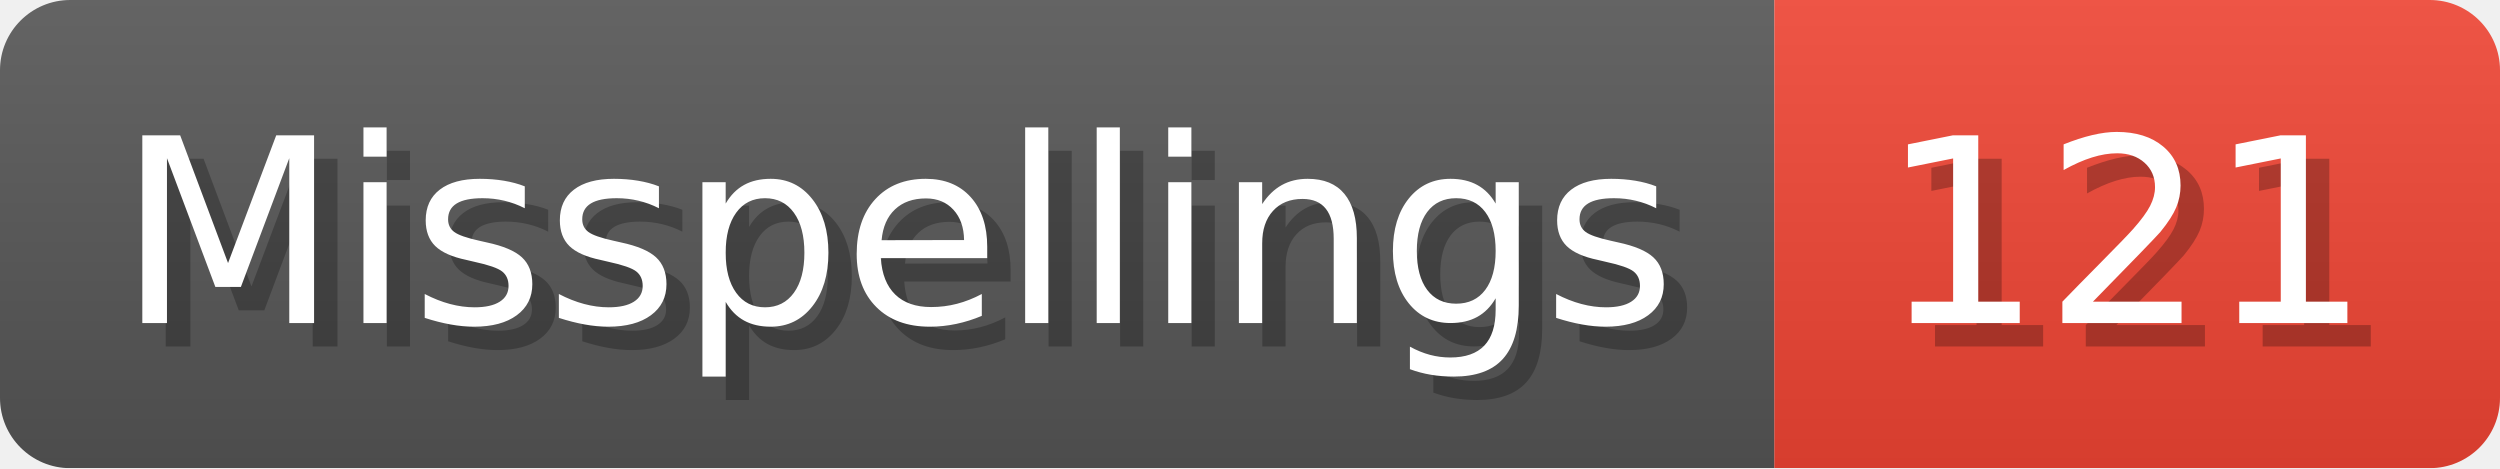
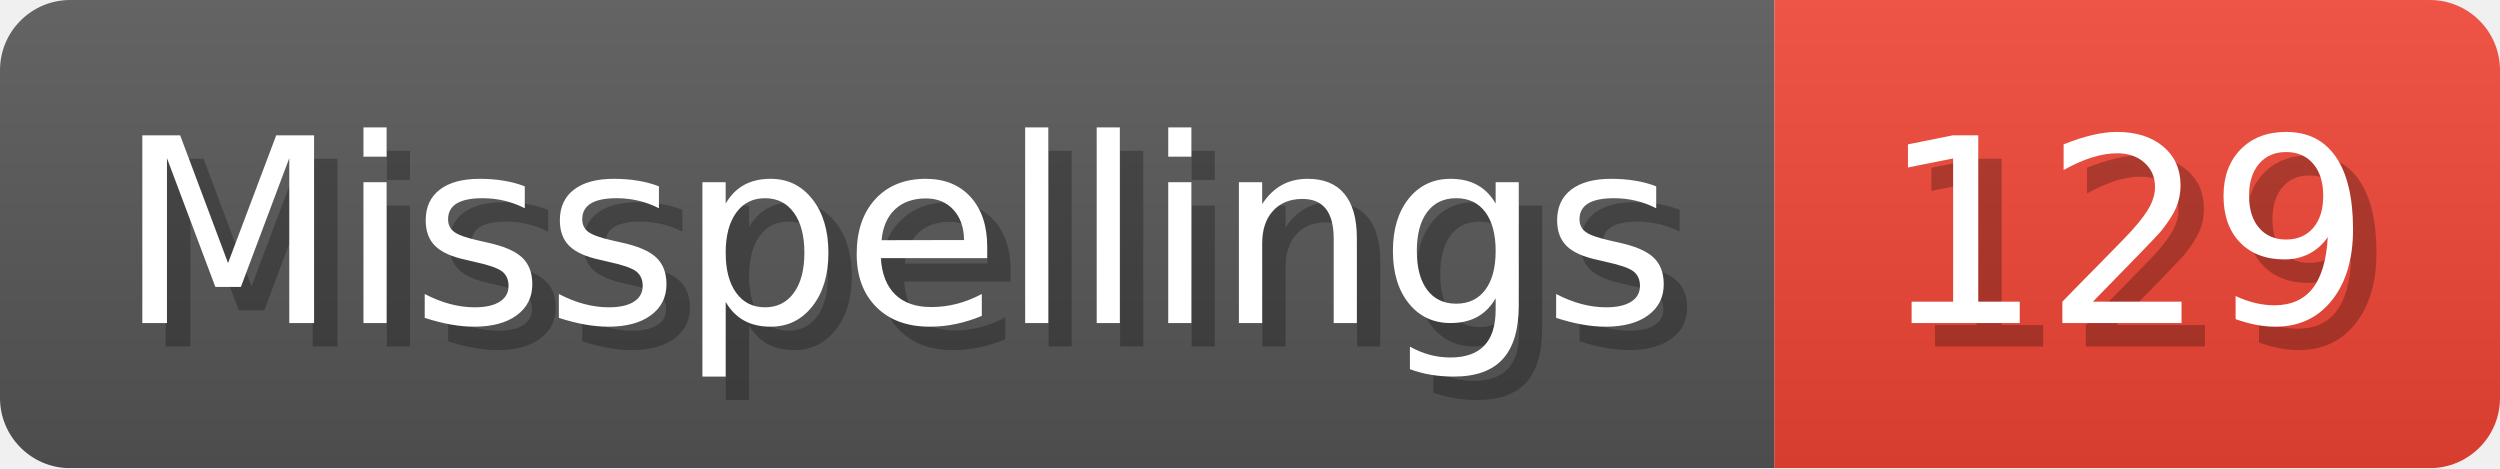
- <svg xmlns="http://www.w3.org/2000/svg" width="106.8" height="20" viewBox="0 0 1068 200" role="img" aria-label="Misspellings: 121">
+ <svg xmlns="http://www.w3.org/2000/svg" width="106.8" height="20" viewBox="0 0 1068 200" role="img" aria-label="Misspellings: 129">
  <linearGradient id="a" x2="0" y2="100%">
    <stop offset="0" stop-opacity=".1" stop-color="#EEE" />
    <stop offset="1" stop-opacity=".1" />
  </linearGradient>
  <mask id="m">
    <rect width="1068" height="200" rx="30" fill="#FFF" />
  </mask>
  <g mask="url(#m)">
    <rect width="758" height="200" fill="#555" />
    <rect width="310" height="200" fill="#E43" x="758" />
    <rect width="1068" height="200" fill="url(#a)" />
  </g>
  <g aria-hidden="true" fill="#fff" text-anchor="start" font-family="Verdana,DejaVu Sans,sans-serif" font-size="110">
    <text x="60" y="148" textLength="658" fill="#000" opacity="0.25">Misspellings</text>
    <text x="50" y="138" textLength="658">Misspellings</text>
-     <text x="813" y="148" textLength="210" fill="#000" opacity="0.25">121</text>
-     <text x="803" y="138" textLength="210">121</text>
+     <text x="813" y="148" textLength="210" fill="#000" opacity="0.25">129</text>
+     <text x="803" y="138" textLength="210">129</text>
  </g>
</svg>
